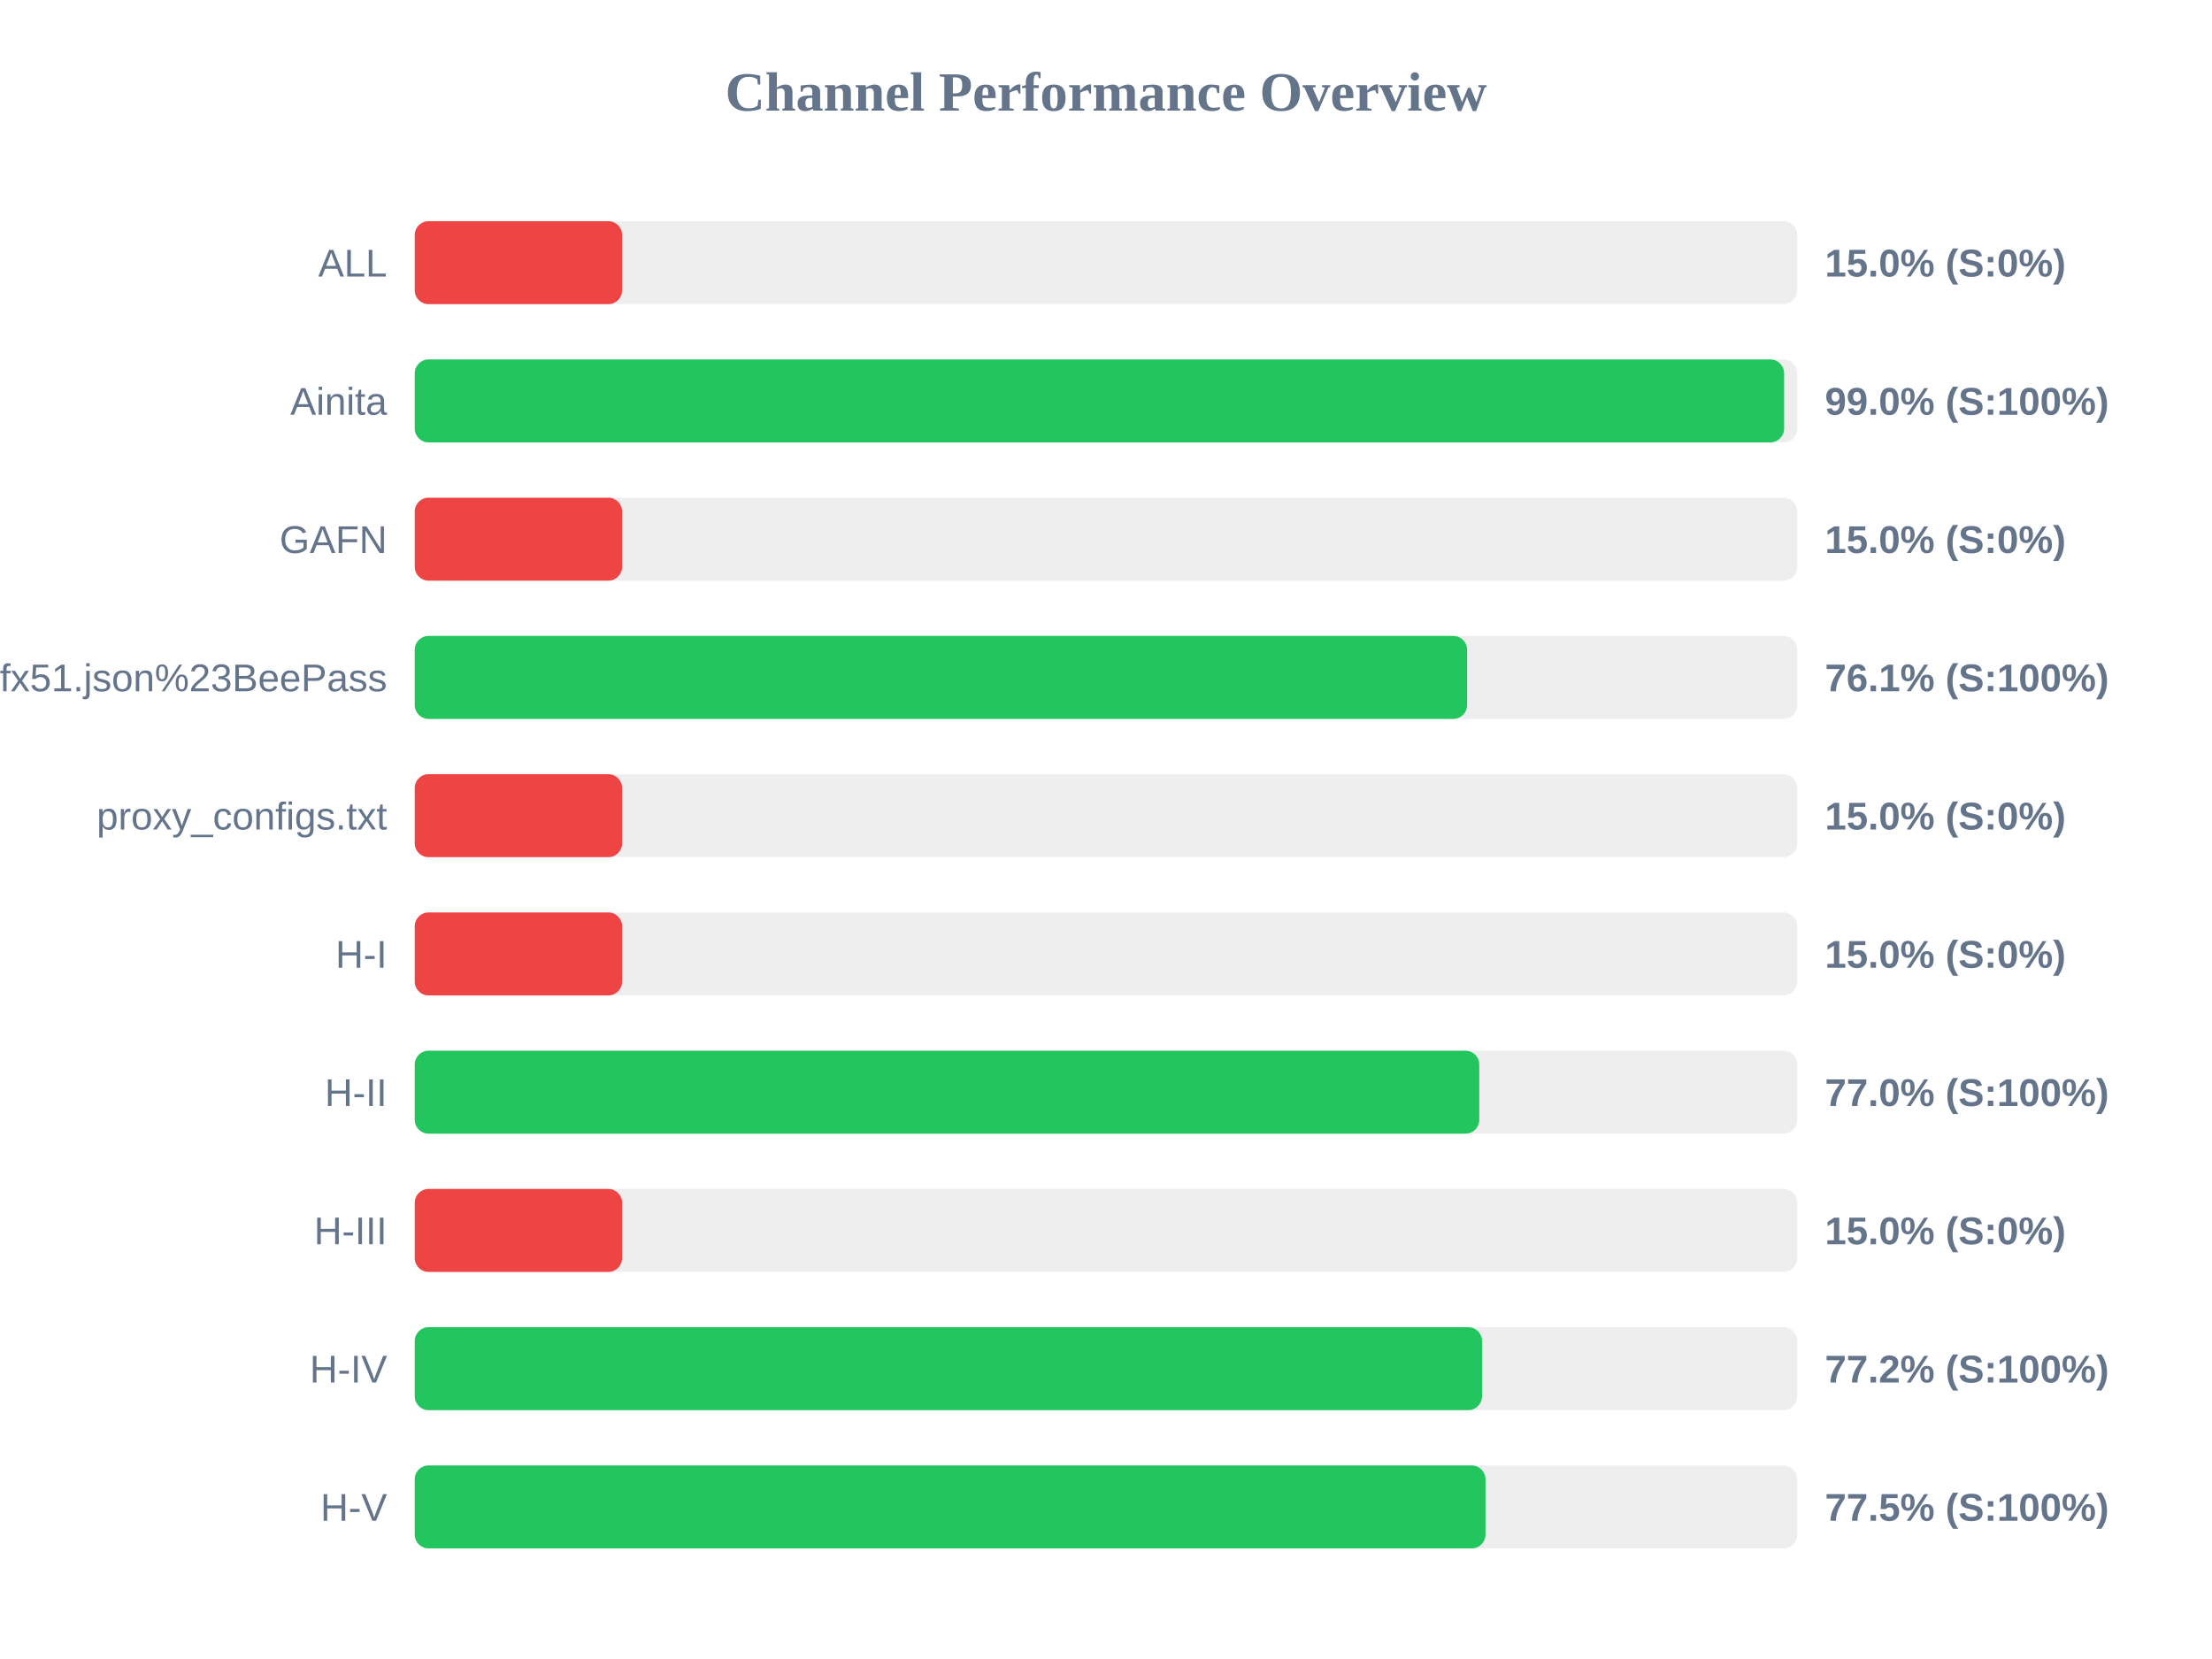
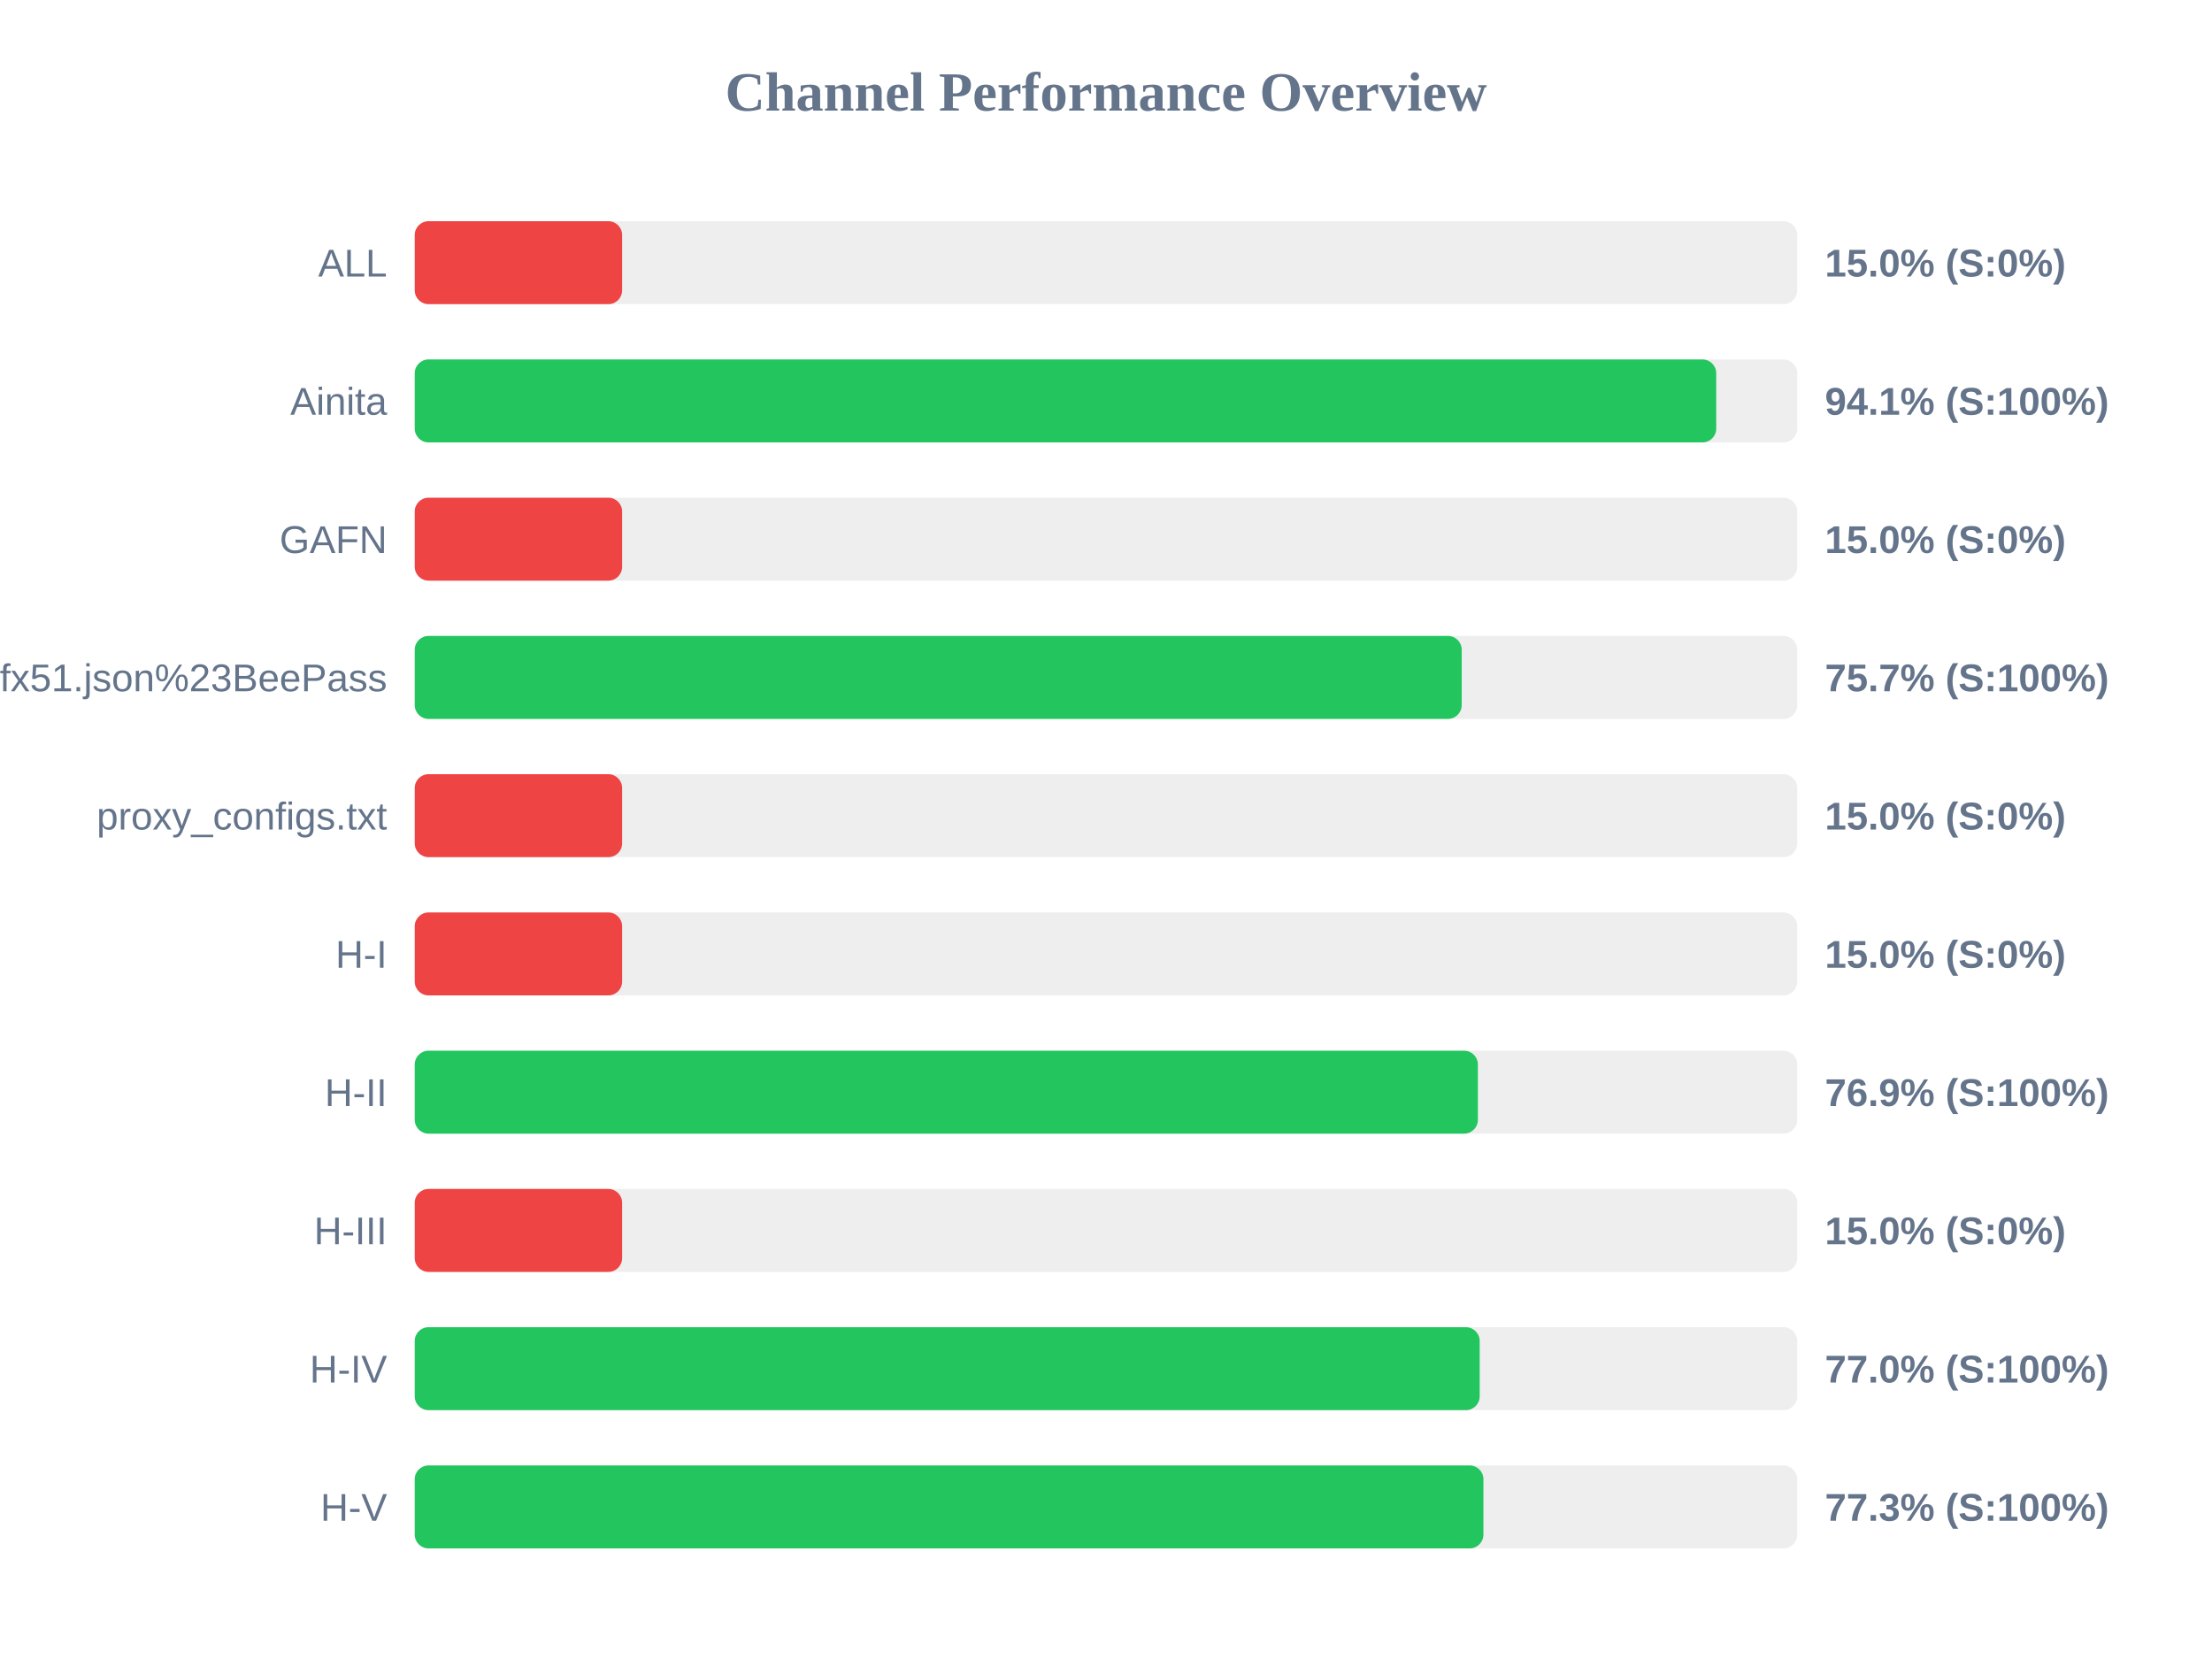
<svg xmlns="http://www.w3.org/2000/svg" width="800" height="600" version="1.1">
  <style>
        .row { font: 14px Arial; fill: #64748b; }
        .score { font: bold 14px Arial; fill: #64748b; }
    </style>
  <text x="400" y="40" text-anchor="middle" font-size="20px" font-weight="bold" fill="#64748b">Channel Performance Overview</text>
  <rect x="150" y="80" width="500" height="30" fill="#eee" rx="5" />
  <rect x="150" y="80" width="75.0" height="30" fill="#ef4444" rx="5" />
  <text x="140" y="100" text-anchor="end" class="row">ALL</text>
  <text x="660" y="100" text-anchor="start" class="score">15.0% (S:0%)</text>
  <rect x="150" y="130" width="500" height="30" fill="#eee" rx="5" />
-   <rect x="150" y="130" width="495.25" height="30" fill="#22c55e" rx="5" />
+   <rect x="150" y="130" width="470.7" height="30" fill="#22c55e" rx="5" />
  <text x="140" y="150" text-anchor="end" class="row">Ainita</text>
-   <text x="660" y="150" text-anchor="start" class="score">99.0% (S:100%)</text>
+   <text x="660" y="150" text-anchor="start" class="score">94.1% (S:100%)</text>
  <rect x="150" y="180" width="500" height="30" fill="#eee" rx="5" />
  <rect x="150" y="180" width="75.0" height="30" fill="#ef4444" rx="5" />
  <text x="140" y="200" text-anchor="end" class="row">GAFN</text>
  <text x="660" y="200" text-anchor="start" class="score">15.0% (S:0%)</text>
  <rect x="150" y="230" width="500" height="30" fill="#eee" rx="5" />
-   <rect x="150" y="230" width="380.6" height="30" fill="#22c55e" rx="5" />
+   <rect x="150" y="230" width="378.65" height="30" fill="#22c55e" rx="5" />
  <text x="140" y="250" text-anchor="end" class="row">sub?s=ssconf%3A%2F%2Fs3.amazonaws.com%2Fbeedynconprd%2Fzf38bv6oxi1nv3wfkpmxyfl8yj5fargza3foantoalu16vznl0ckxx7bgf1ufx51.json%23BeePass</text>
-   <text x="660" y="250" text-anchor="start" class="score">76.1% (S:100%)</text>
+   <text x="660" y="250" text-anchor="start" class="score">75.7% (S:100%)</text>
  <rect x="150" y="280" width="500" height="30" fill="#eee" rx="5" />
  <rect x="150" y="280" width="75.0" height="30" fill="#ef4444" rx="5" />
  <text x="140" y="300" text-anchor="end" class="row">proxy_configs.txt</text>
  <text x="660" y="300" text-anchor="start" class="score">15.0% (S:0%)</text>
  <rect x="150" y="330" width="500" height="30" fill="#eee" rx="5" />
  <rect x="150" y="330" width="75.0" height="30" fill="#ef4444" rx="5" />
  <text x="140" y="350" text-anchor="end" class="row">H-I</text>
  <text x="660" y="350" text-anchor="start" class="score">15.0% (S:0%)</text>
  <rect x="150" y="380" width="500" height="30" fill="#eee" rx="5" />
-   <rect x="150" y="380" width="385.0" height="30" fill="#22c55e" rx="5" />
+   <rect x="150" y="380" width="384.5" height="30" fill="#22c55e" rx="5" />
  <text x="140" y="400" text-anchor="end" class="row">H-II</text>
-   <text x="660" y="400" text-anchor="start" class="score">77.0% (S:100%)</text>
+   <text x="660" y="400" text-anchor="start" class="score">76.9% (S:100%)</text>
  <rect x="150" y="430" width="500" height="30" fill="#eee" rx="5" />
  <rect x="150" y="430" width="75.0" height="30" fill="#ef4444" rx="5" />
  <text x="140" y="450" text-anchor="end" class="row">H-III</text>
  <text x="660" y="450" text-anchor="start" class="score">15.0% (S:0%)</text>
  <rect x="150" y="480" width="500" height="30" fill="#eee" rx="5" />
-   <rect x="150" y="480" width="386.0" height="30" fill="#22c55e" rx="5" />
+   <rect x="150" y="480" width="385.15" height="30" fill="#22c55e" rx="5" />
  <text x="140" y="500" text-anchor="end" class="row">H-IV</text>
-   <text x="660" y="500" text-anchor="start" class="score">77.2% (S:100%)</text>
+   <text x="660" y="500" text-anchor="start" class="score">77.0% (S:100%)</text>
  <rect x="150" y="530" width="500" height="30" fill="#eee" rx="5" />
-   <rect x="150" y="530" width="387.25" height="30" fill="#22c55e" rx="5" />
+   <rect x="150" y="530" width="386.5" height="30" fill="#22c55e" rx="5" />
  <text x="140" y="550" text-anchor="end" class="row">H-V</text>
-   <text x="660" y="550" text-anchor="start" class="score">77.5% (S:100%)</text>
+   <text x="660" y="550" text-anchor="start" class="score">77.3% (S:100%)</text>
</svg>
